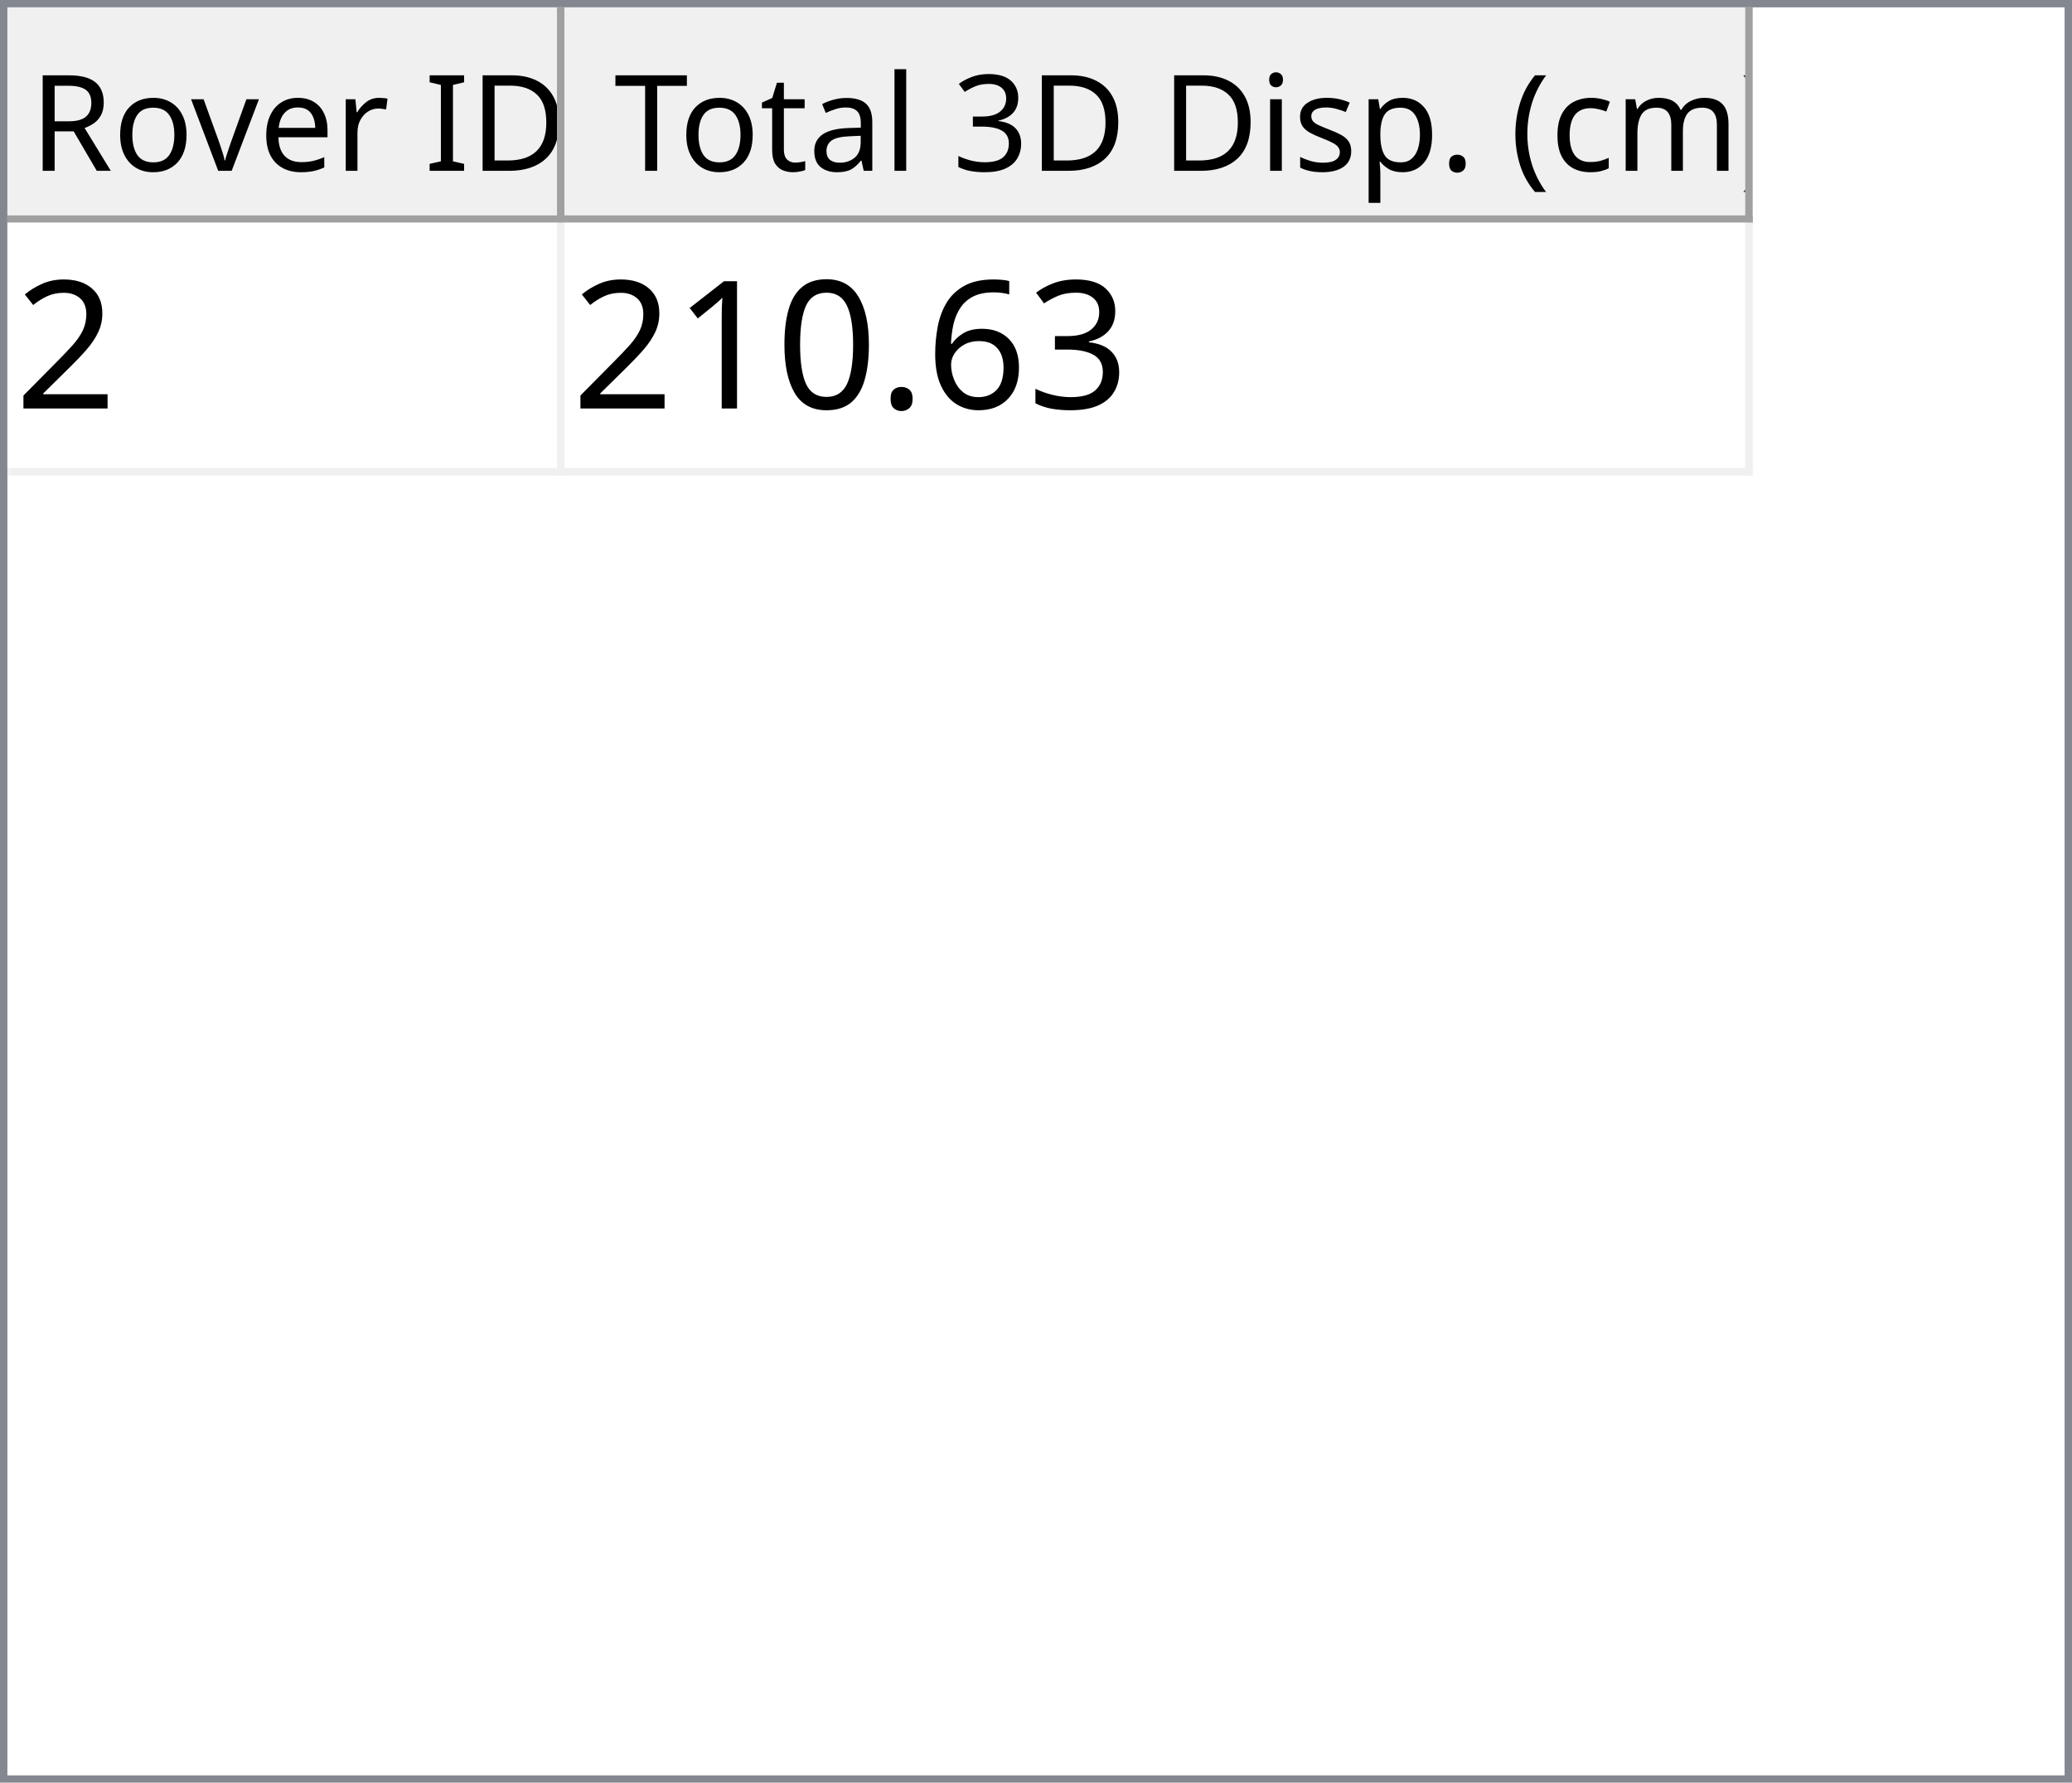
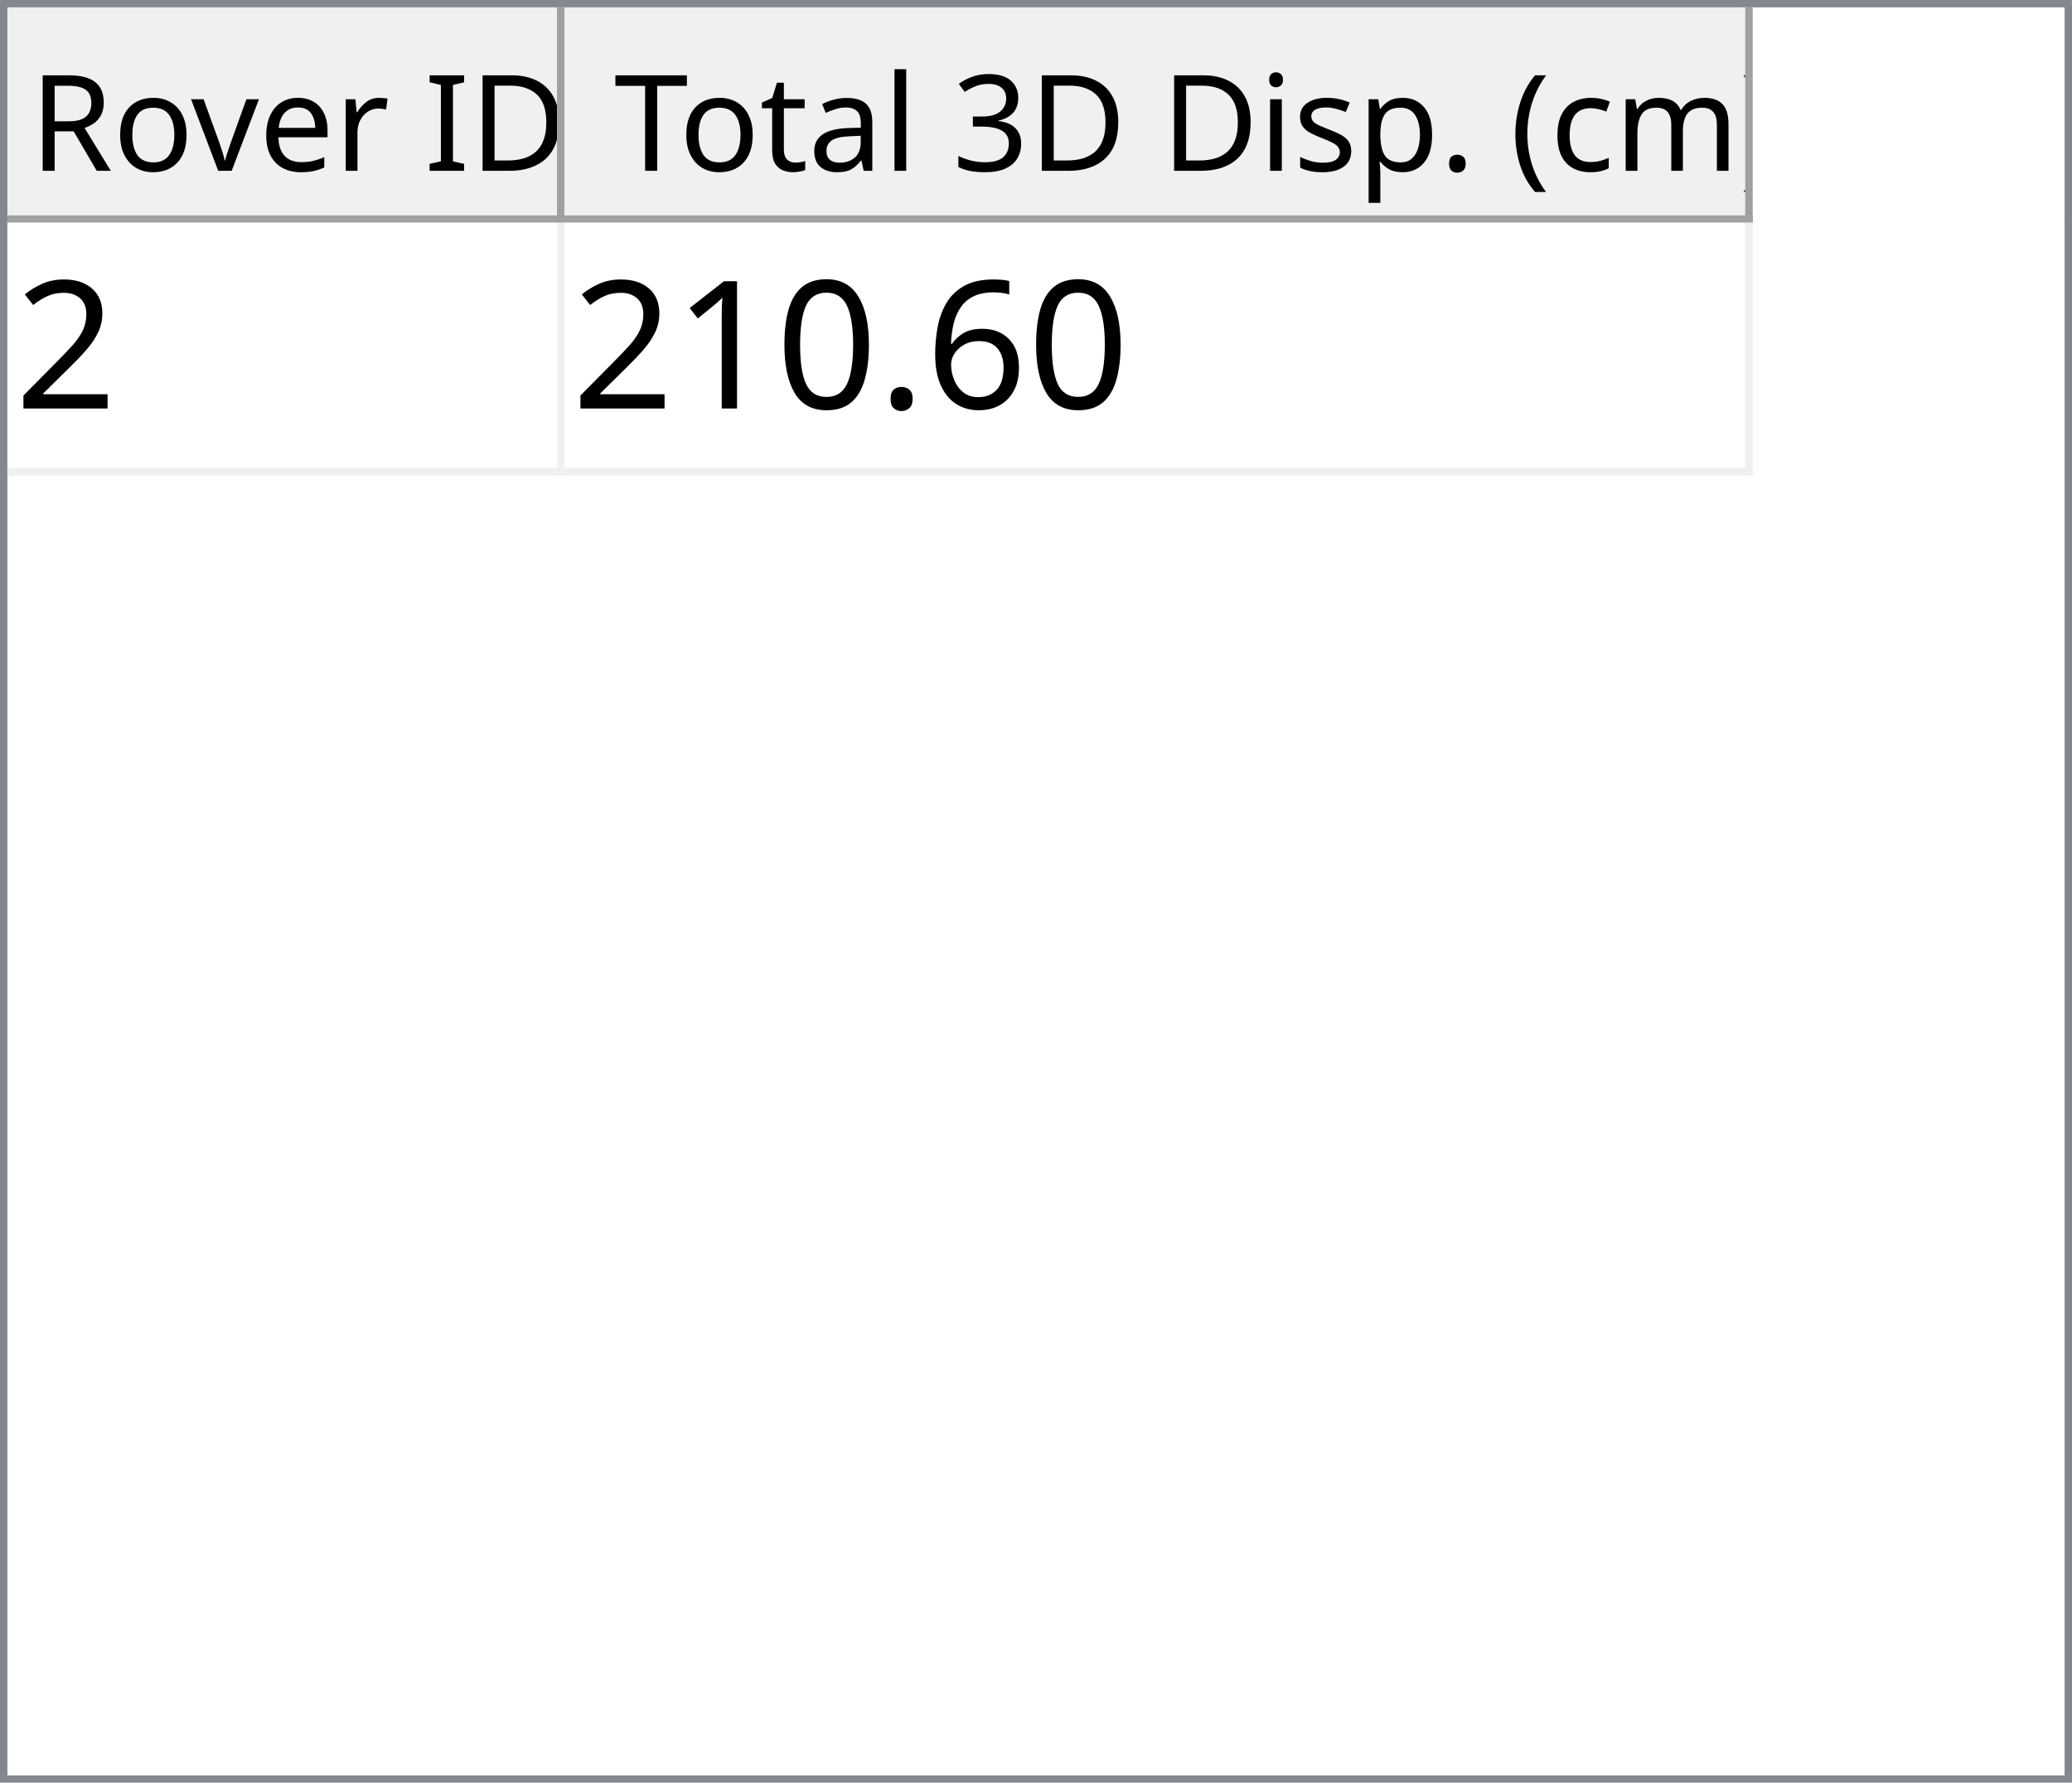
<svg xmlns="http://www.w3.org/2000/svg" style="fill-opacity:1; color-rendering:auto; color-interpolation:auto; text-rendering:auto; stroke:black; stroke-linecap:square; stroke-miterlimit:10; shape-rendering:auto; stroke-opacity:1; fill:black; stroke-dasharray:none; font-weight:normal; stroke-width:1; font-family:'Dialog'; font-style:normal; stroke-linejoin:miter; font-size:12px; stroke-dashoffset:0; image-rendering:auto;" width="279" height="240">
  <defs id="genericDefs" />
  <g>
    <defs id="defs1">
      <clipPath clipPathUnits="userSpaceOnUse" id="clipPath1">
        <path d="M0 0 L279 0 L279 240 L0 240 L0 0 Z" />
      </clipPath>
      <clipPath clipPathUnits="userSpaceOnUse" id="clipPath2">
        <path d="M0 0 L0 240 L279 240 L279 0 Z" />
      </clipPath>
      <clipPath clipPathUnits="userSpaceOnUse" id="clipPath3">
        <path d="M0 0 L0 29 L277 29 L277 0 Z" />
      </clipPath>
      <clipPath clipPathUnits="userSpaceOnUse" id="clipPath4">
        <path d="M0 0 L0 29 L75 29 L75 0 Z" />
      </clipPath>
      <clipPath clipPathUnits="userSpaceOnUse" id="clipPath5">
        <path d="M1 1 L1 28 L74 28 L74 1 Z" />
      </clipPath>
      <clipPath clipPathUnits="userSpaceOnUse" id="clipPath6">
        <path d="M0 0 L0 27 L73 27 L73 0 Z" />
      </clipPath>
      <clipPath clipPathUnits="userSpaceOnUse" id="clipPath7">
        <path d="M-0.5 -0.5 L-0.5 28.5 L74.5 28.5 L74.5 -0.5 Z" />
      </clipPath>
      <clipPath clipPathUnits="userSpaceOnUse" id="clipPath8">
        <path d="M0 0 L0 29 L160 29 L160 0 Z" />
      </clipPath>
      <clipPath clipPathUnits="userSpaceOnUse" id="clipPath9">
        <path d="M1 1 L1 28 L159 28 L159 1 Z" />
      </clipPath>
      <clipPath clipPathUnits="userSpaceOnUse" id="clipPath10">
        <path d="M0 0 L0 27 L158 27 L158 0 Z" />
      </clipPath>
      <clipPath clipPathUnits="userSpaceOnUse" id="clipPath11">
        <path d="M-0.5 -0.5 L-0.5 28.5 L159.5 28.5 L159.5 -0.5 Z" />
      </clipPath>
      <clipPath clipPathUnits="userSpaceOnUse" id="clipPath12">
        <path d="M0 0 L0 209 L277 209 L277 0 Z" />
      </clipPath>
      <clipPath clipPathUnits="userSpaceOnUse" id="clipPath13">
        <path d="M0 0 L0 34 L235 34 L235 0 Z" />
      </clipPath>
      <clipPath clipPathUnits="userSpaceOnUse" id="clipPath14">
        <path d="M-0.5 -0.5 L-0.5 33.5 L234.5 33.5 L234.5 -0.5 Z" />
      </clipPath>
      <clipPath clipPathUnits="userSpaceOnUse" id="clipPath15">
        <path d="M0 0 L0 33 L74 33 L74 0 Z" />
      </clipPath>
      <clipPath clipPathUnits="userSpaceOnUse" id="clipPath16">
        <path d="M0 0 L0 33 L159 33 L159 0 Z" />
      </clipPath>
      <font horiz-adv-x="64.551" id="font1">
        <font-face ascent="107.91" descent="25.098" units-per-em="100" style="font-style:normal; font-family:Segoe UI; font-weight:normal;" />
        <missing-glyph horiz-adv-x="64.551" d="M8.109 0 L8.109 68.266 L56.453 68.266 L56.453 0 L8.109 0 ZM15.328 7.234 L49.219 7.234 L49.219 61.031 L15.328 61.031 L15.328 7.234 Z" />
        <glyph unicode="D" horiz-adv-x="70.117" d="M9.188 0 L9.188 70.016 L28.516 70.016 Q65.531 70.016 65.531 35.891 Q65.531 19.672 55.25 9.836 Q44.969 0 27.734 0 L9.188 0 ZM17.391 62.594 L17.391 7.422 L27.828 7.422 Q41.609 7.422 49.273 14.797 Q56.938 22.172 56.938 35.688 Q56.938 62.594 28.328 62.594 L17.391 62.594 Z" />
        <glyph unicode="I" horiz-adv-x="26.611" d="M17.391 0 L9.188 0 L9.188 70.016 L17.391 70.016 L17.391 0 Z" />
        <glyph unicode=" " horiz-adv-x="27.393" d="" />
        <glyph unicode="r" horiz-adv-x="34.766" d="M34.188 41.891 Q32.078 43.5 28.125 43.5 Q23 43.5 19.555 38.672 Q16.109 33.844 16.109 25.484 L16.109 0 L8.109 0 L8.109 50 L16.109 50 L16.109 39.703 L16.312 39.703 Q18.016 44.969 21.531 47.922 Q25.047 50.875 29.391 50.875 Q32.516 50.875 34.188 50.203 L34.188 41.891 Z" />
        <glyph unicode="e" horiz-adv-x="52.295" d="M48.297 23 L12.984 23 Q13.188 14.656 17.484 10.109 Q21.781 5.562 29.297 5.562 Q37.75 5.562 44.828 11.141 L44.828 3.609 Q38.234 -1.172 27.391 -1.172 Q16.797 -1.172 10.742 5.641 Q4.688 12.453 4.688 24.812 Q4.688 36.469 11.305 43.82 Q17.922 51.172 27.734 51.172 Q37.547 51.172 42.922 44.828 Q48.297 38.484 48.297 27.203 L48.297 23 ZM40.094 29.781 Q40.047 36.719 36.75 40.578 Q33.453 44.438 27.594 44.438 Q21.922 44.438 17.969 40.383 Q14.016 36.328 13.094 29.781 L40.094 29.781 Z" />
        <glyph unicode="v" horiz-adv-x="47.9" d="M47.406 50 L27.484 0 L19.625 0 L0.688 50 L9.469 50 L22.172 13.672 Q23.578 9.672 23.922 6.688 L24.125 6.688 Q24.609 10.453 25.688 13.484 L38.969 50 L47.406 50 Z" />
        <glyph unicode="o" horiz-adv-x="58.594" d="M29 -1.172 Q17.922 -1.172 11.305 5.836 Q4.688 12.844 4.688 24.422 Q4.688 37.016 11.57 44.094 Q18.453 51.172 30.172 51.172 Q41.359 51.172 47.633 44.289 Q53.906 37.406 53.906 25.203 Q53.906 13.234 47.141 6.031 Q40.375 -1.172 29 -1.172 ZM29.594 44.438 Q21.875 44.438 17.383 39.188 Q12.891 33.938 12.891 24.703 Q12.891 15.828 17.43 10.695 Q21.969 5.562 29.594 5.562 Q37.359 5.562 41.531 10.594 Q45.703 15.625 45.703 24.906 Q45.703 34.281 41.531 39.359 Q37.359 44.438 29.594 44.438 Z" />
        <glyph unicode="R" horiz-adv-x="59.814" d="M59.375 0 L49.609 0 L37.891 19.625 Q36.281 22.359 34.766 24.289 Q33.25 26.219 31.664 27.438 Q30.078 28.656 28.25 29.219 Q26.422 29.781 24.125 29.781 L17.391 29.781 L17.391 0 L9.188 0 L9.188 70.016 L30.078 70.016 Q34.672 70.016 38.555 68.867 Q42.438 67.719 45.289 65.375 Q48.141 63.031 49.758 59.547 Q51.375 56.062 51.375 51.375 Q51.375 47.703 50.273 44.656 Q49.172 41.609 47.148 39.211 Q45.125 36.812 42.266 35.133 Q39.406 33.453 35.844 32.516 L35.844 32.328 Q37.594 31.547 38.891 30.547 Q40.188 29.547 41.359 28.18 Q42.531 26.812 43.68 25.078 Q44.828 23.344 46.234 21.047 L59.375 0 ZM17.391 62.594 L17.391 37.203 L28.516 37.203 Q31.594 37.203 34.203 38.133 Q36.812 39.062 38.719 40.797 Q40.625 42.531 41.703 45.047 Q42.781 47.562 42.781 50.688 Q42.781 56.297 39.141 59.445 Q35.5 62.594 28.609 62.594 L17.391 62.594 Z" />
        <glyph unicode=")" horiz-adv-x="30.176" d="M8.297 -15.922 L1.172 -15.922 Q16.406 2.344 16.406 26.812 Q16.406 51.469 1.078 70.016 L8.297 70.016 Q23.531 52.156 23.531 26.703 Q23.531 1.375 8.297 -15.922 Z" />
        <glyph unicode="m" horiz-adv-x="86.133" d="M79.109 0 L71.094 0 L71.094 28.719 Q71.094 37.016 68.531 40.727 Q65.969 44.438 59.906 44.438 Q54.781 44.438 51.195 39.75 Q47.609 35.062 47.609 28.516 L47.609 0 L39.594 0 L39.594 29.688 Q39.594 44.438 28.219 44.438 Q22.953 44.438 19.531 40.016 Q16.109 35.594 16.109 28.516 L16.109 0 L8.109 0 L8.109 50 L16.109 50 L16.109 42.094 L16.312 42.094 Q21.625 51.172 31.844 51.172 Q36.969 51.172 40.773 48.312 Q44.578 45.453 46 40.828 Q51.562 51.172 62.594 51.172 Q79.109 51.172 79.109 30.812 L79.109 0 Z" />
        <glyph unicode="c" horiz-adv-x="46.191" d="M42.188 2.297 Q36.422 -1.172 28.516 -1.172 Q17.828 -1.172 11.258 5.789 Q4.688 12.75 4.688 23.828 Q4.688 36.188 11.766 43.68 Q18.844 51.172 30.672 51.172 Q37.25 51.172 42.281 48.734 L42.281 40.531 Q36.719 44.438 30.375 44.438 Q22.703 44.438 17.797 38.945 Q12.891 33.453 12.891 24.516 Q12.891 15.719 17.508 10.641 Q22.125 5.562 29.891 5.562 Q36.422 5.562 42.188 9.906 L42.188 2.297 Z" />
        <glyph unicode="(" horiz-adv-x="30.176" d="M29.109 -15.922 L21.969 -15.922 Q6.844 1.375 6.844 26.703 Q6.844 52.156 21.969 70.016 L29.203 70.016 Q13.875 51.469 13.875 26.812 Q13.875 2.344 29.109 -15.922 Z" />
        <glyph unicode="." horiz-adv-x="21.68" d="M10.891 -1.078 Q8.641 -1.078 7.055 0.539 Q5.469 2.156 5.469 4.391 Q5.469 6.641 7.055 8.273 Q8.641 9.906 10.891 9.906 Q13.188 9.906 14.797 8.273 Q16.406 6.641 16.406 4.391 Q16.406 2.156 14.797 0.539 Q13.188 -1.078 10.891 -1.078 Z" />
        <glyph unicode="p" horiz-adv-x="58.789" d="M16.312 7.234 L16.109 7.234 L16.109 -23 L8.109 -23 L8.109 50 L16.109 50 L16.109 41.219 L16.312 41.219 Q22.219 51.172 33.594 51.172 Q43.266 51.172 48.688 44.461 Q54.109 37.75 54.109 26.469 Q54.109 13.922 48 6.375 Q41.891 -1.172 31.297 -1.172 Q21.578 -1.172 16.312 7.234 ZM16.109 27.391 L16.109 20.406 Q16.109 14.203 20.141 9.883 Q24.172 5.562 30.375 5.562 Q37.641 5.562 41.773 11.133 Q45.906 16.703 45.906 26.609 Q45.906 34.969 42.047 39.703 Q38.188 44.438 31.594 44.438 Q24.609 44.438 20.359 39.578 Q16.109 34.719 16.109 27.391 Z" />
        <glyph unicode="s" horiz-adv-x="42.432" d="M5.078 1.812 L5.078 10.406 Q11.625 5.562 19.484 5.562 Q30.031 5.562 30.031 12.594 Q30.031 14.594 29.125 15.992 Q28.219 17.391 26.68 18.461 Q25.141 19.531 23.07 20.383 Q21 21.234 18.609 22.172 Q15.281 23.484 12.766 24.828 Q10.25 26.172 8.57 27.859 Q6.891 29.547 6.031 31.695 Q5.172 33.844 5.172 36.719 Q5.172 40.234 6.789 42.945 Q8.406 45.656 11.086 47.484 Q13.766 49.312 17.211 50.242 Q20.656 51.172 24.312 51.172 Q30.812 51.172 35.938 48.922 L35.938 40.828 Q30.422 44.438 23.25 44.438 Q21 44.438 19.195 43.922 Q17.391 43.406 16.094 42.477 Q14.797 41.547 14.086 40.258 Q13.375 38.969 13.375 37.406 Q13.375 35.453 14.086 34.133 Q14.797 32.812 16.164 31.789 Q17.531 30.766 19.484 29.938 Q21.438 29.109 23.922 28.125 Q27.25 26.859 29.883 25.516 Q32.516 24.172 34.375 22.484 Q36.234 20.797 37.234 18.602 Q38.234 16.406 38.234 13.375 Q38.234 9.672 36.602 6.938 Q34.969 4.203 32.234 2.398 Q29.5 0.594 25.93 -0.289 Q22.359 -1.172 18.453 -1.172 Q10.75 -1.172 5.078 1.812 Z" />
        <glyph unicode="i" horiz-adv-x="24.219" d="M12.203 62.703 Q10.062 62.703 8.547 64.164 Q7.031 65.625 7.031 67.875 Q7.031 70.125 8.547 71.609 Q10.062 73.094 12.203 73.094 Q14.406 73.094 15.945 71.609 Q17.484 70.125 17.484 67.875 Q17.484 65.719 15.945 64.211 Q14.406 62.703 12.203 62.703 ZM16.109 0 L8.109 0 L8.109 50 L16.109 50 L16.109 0 Z" />
        <glyph unicode="3" horiz-adv-x="53.906" d="M46.531 19.828 Q46.531 15.094 44.75 11.211 Q42.969 7.328 39.719 4.57 Q36.469 1.812 31.93 0.297 Q27.391 -1.219 21.922 -1.219 Q11.922 -1.219 6 2.594 L6 11.188 Q13.094 5.609 22.219 5.609 Q25.875 5.609 28.828 6.539 Q31.781 7.469 33.906 9.227 Q36.031 10.984 37.18 13.477 Q38.328 15.969 38.328 19.094 Q38.328 32.812 18.797 32.812 L12.984 32.812 L12.984 39.594 L18.5 39.594 Q35.797 39.594 35.797 52.484 Q35.797 64.406 22.609 64.406 Q15.188 64.406 8.688 59.422 L8.688 67.188 Q15.375 71.188 24.609 71.188 Q29 71.188 32.57 69.969 Q36.141 68.75 38.68 66.555 Q41.219 64.359 42.609 61.281 Q44 58.203 44 54.5 Q44 40.672 30.031 36.719 L30.031 36.531 Q33.594 36.141 36.625 34.797 Q39.656 33.453 41.852 31.305 Q44.047 29.156 45.289 26.25 Q46.531 23.344 46.531 19.828 Z" />
        <glyph unicode="l" horiz-adv-x="24.219" d="M16.109 0 L8.109 0 L8.109 74.031 L16.109 74.031 L16.109 0 Z" />
        <glyph unicode="a" horiz-adv-x="50.879" d="M43.891 0 L35.891 0 L35.891 7.812 L35.688 7.812 Q30.469 -1.172 20.312 -1.172 Q12.844 -1.172 8.617 2.781 Q4.391 6.734 4.391 13.281 Q4.391 27.297 20.906 29.594 L35.891 31.688 Q35.891 44.438 25.594 44.438 Q16.547 44.438 9.281 38.281 L9.281 46.484 Q16.656 51.172 26.266 51.172 Q43.891 51.172 43.891 32.516 L43.891 0 ZM35.891 25.297 L23.828 23.641 Q18.266 22.859 15.43 20.875 Q12.594 18.891 12.594 13.875 Q12.594 10.203 15.211 7.883 Q17.828 5.562 22.172 5.562 Q28.125 5.562 32.008 9.742 Q35.891 13.922 35.891 20.312 L35.891 25.297 Z" />
        <glyph unicode="t" horiz-adv-x="33.887" d="M31.297 0.484 Q28.469 -1.078 23.828 -1.078 Q10.688 -1.078 10.688 13.578 L10.688 43.172 L2.094 43.172 L2.094 50 L10.688 50 L10.688 62.203 L18.703 64.797 L18.703 50 L31.297 50 L31.297 43.172 L18.703 43.172 L18.703 14.984 Q18.703 9.969 20.414 7.82 Q22.125 5.672 26.078 5.672 Q29.109 5.672 31.297 7.328 L31.297 0.484 Z" />
        <glyph unicode="T" horiz-adv-x="52.393" d="M50.594 62.594 L30.375 62.594 L30.375 0 L22.172 0 L22.172 62.594 L2 62.594 L2 70.016 L50.594 70.016 L50.594 62.594 Z" />
      </font>
      <font horiz-adv-x="75.0" id="font2">
        <font-face ascent="100.537" descent="21.973" units-per-em="100" style="font-style:normal; font-family:sans-serif; font-weight:normal;" />
        <missing-glyph horiz-adv-x="75.0" d="M12.5 0 L12.5 62.5 L62.5 62.5 L62.5 0 L12.5 0 ZM14.062 1.562 L60.938 1.562 L60.938 60.938 L14.062 60.938 L14.062 1.562 Z" />
        <glyph unicode="2" horiz-adv-x="55.615" d="M50.344 8.453 L50.344 0 L3.031 0 Q2.938 3.172 4.047 6.109 Q5.859 10.938 9.836 15.625 Q13.812 20.312 21.344 26.469 Q33.016 36.031 37.117 41.625 Q41.219 47.219 41.219 52.203 Q41.219 57.422 37.477 61.008 Q33.734 64.594 27.734 64.594 Q21.391 64.594 17.578 60.789 Q13.766 56.984 13.719 50.25 L4.688 51.172 Q5.609 61.281 11.664 66.578 Q17.719 71.875 27.938 71.875 Q38.234 71.875 44.242 66.164 Q50.25 60.453 50.25 52 Q50.25 47.703 48.492 43.555 Q46.734 39.406 42.656 34.812 Q38.578 30.219 29.109 22.219 Q21.188 15.578 18.945 13.211 Q16.703 10.844 15.234 8.453 L50.344 8.453 Z" />
-         <glyph unicode="3" horiz-adv-x="55.615" d="M4.203 18.891 L12.984 20.062 Q14.5 12.594 18.141 9.297 Q21.781 6 27 6 Q33.203 6 37.477 10.297 Q41.75 14.594 41.75 20.953 Q41.75 27 37.797 30.93 Q33.844 34.859 27.734 34.859 Q25.25 34.859 21.531 33.891 L22.516 41.609 Q23.391 41.5 23.922 41.5 Q29.547 41.5 34.039 44.43 Q38.531 47.359 38.531 53.469 Q38.531 58.297 35.258 61.477 Q31.984 64.656 26.812 64.656 Q21.688 64.656 18.266 61.43 Q14.844 58.203 13.875 51.766 L5.078 53.328 Q6.688 62.156 12.398 67.016 Q18.109 71.875 26.609 71.875 Q32.469 71.875 37.398 69.359 Q42.328 66.844 44.945 62.5 Q47.562 58.156 47.562 53.266 Q47.562 48.641 45.07 44.828 Q42.578 41.016 37.703 38.766 Q44.047 37.312 47.562 32.695 Q51.078 28.078 51.078 21.141 Q51.078 11.766 44.242 5.25 Q37.406 -1.266 26.953 -1.266 Q17.531 -1.266 11.305 4.352 Q5.078 9.969 4.203 18.891 Z" />
        <glyph unicode="6" horiz-adv-x="55.615" d="M49.75 54.047 L41.016 53.375 Q39.844 58.547 37.703 60.891 Q34.125 64.656 28.906 64.656 Q24.703 64.656 21.531 62.312 Q17.391 59.281 14.992 53.469 Q12.594 47.656 12.5 36.922 Q15.672 41.75 20.266 44.094 Q24.859 46.438 29.891 46.438 Q38.672 46.438 44.852 39.969 Q51.031 33.5 51.031 23.25 Q51.031 16.5 48.125 10.719 Q45.219 4.938 40.141 1.859 Q35.062 -1.219 28.609 -1.219 Q17.625 -1.219 10.695 6.859 Q3.766 14.938 3.766 33.5 Q3.766 54.25 11.422 63.672 Q18.109 71.875 29.438 71.875 Q37.891 71.875 43.289 67.141 Q48.688 62.406 49.75 54.047 ZM13.875 23.188 Q13.875 18.656 15.797 14.508 Q17.719 10.359 21.188 8.18 Q24.656 6 28.469 6 Q34.031 6 38.039 10.492 Q42.047 14.984 42.047 22.703 Q42.047 30.125 38.086 34.398 Q34.125 38.672 28.125 38.672 Q22.172 38.672 18.023 34.398 Q13.875 30.125 13.875 23.188 Z" />
        <glyph unicode="." horiz-adv-x="27.783" d="M9.078 0 L9.078 10.016 L19.094 10.016 L19.094 0 L9.078 0 Z" />
        <glyph unicode="0" horiz-adv-x="55.615" d="M4.156 35.297 Q4.156 48 6.766 55.742 Q9.375 63.484 14.523 67.68 Q19.672 71.875 27.484 71.875 Q33.25 71.875 37.594 69.555 Q41.938 67.234 44.773 62.867 Q47.609 58.5 49.219 52.227 Q50.828 45.953 50.828 35.297 Q50.828 22.703 48.242 14.969 Q45.656 7.234 40.508 3.008 Q35.359 -1.219 27.484 -1.219 Q17.141 -1.219 11.234 6.203 Q4.156 15.141 4.156 35.297 ZM13.188 35.297 Q13.188 17.672 17.312 11.836 Q21.438 6 27.484 6 Q33.547 6 37.672 11.859 Q41.797 17.719 41.797 35.297 Q41.797 52.984 37.672 58.789 Q33.547 64.594 27.391 64.594 Q21.344 64.594 17.719 59.469 Q13.188 52.938 13.188 35.297 Z" />
        <glyph unicode="1" horiz-adv-x="55.615" d="M37.25 0 L28.469 0 L28.469 56 Q25.297 52.984 20.141 49.953 Q14.984 46.922 10.891 45.406 L10.891 53.906 Q18.266 57.375 23.781 62.305 Q29.297 67.234 31.594 71.875 L37.25 71.875 L37.25 0 Z" />
      </font>
    </defs>
    <g style="fill:white; stroke:white;">
      <rect x="0" y="0" width="279" style="clip-path:url(#clipPath1); stroke:none;" height="240" />
    </g>
    <g style="fill:white; text-rendering:optimizeSpeed; color-rendering:optimizeSpeed; image-rendering:optimizeSpeed; shape-rendering:crispEdges; stroke:white; color-interpolation:sRGB;">
      <rect x="0" width="279" height="240" y="0" style="stroke:none;" />
      <path style="stroke:none;" d="M0 240 L279 240 L279 0 L0 0 Z" />
    </g>
    <g style="fill:rgb(240,240,240); font-size:18px; font-family:'Segoe UI'; stroke:rgb(240,240,240);">
      <rect x="0" y="0" width="279" style="clip-path:url(#clipPath2); stroke:none;" height="240" />
    </g>
    <g style="fill:rgb(130,135,144); font-size:18px; font-family:'Segoe UI'; stroke:rgb(130,135,144);">
      <path d="M0 0 L279 0 L279 240 L0 240 L0 0 ZM1 1 L278 1 L278 239 L1 239 L1 1 Z" style="fill-rule:evenodd; clip-path:url(#clipPath2); stroke:none;" />
    </g>
    <g style="fill:white; font-size:18px; font-family:'Segoe UI'; stroke:white;" transform="translate(1,1)">
      <rect x="0" y="0" width="277" style="clip-path:url(#clipPath3); stroke:none;" height="29" />
    </g>
    <g style="fill:rgb(240,240,240); font-size:18px; font-family:'Segoe UI'; stroke:rgb(240,240,240);" transform="translate(1,1)">
      <rect x="0" y="0" width="75" style="clip-path:url(#clipPath4); stroke:none;" height="29" />
    </g>
    <g style="font-family:'Segoe UI'; font-size:18px;" transform="translate(2,2)">
      <text x="2" xml:space="preserve" y="21" style="clip-path:url(#clipPath6); stroke:none;">Rover ID</text>
    </g>
    <g transform="translate(1.5,1.5)" style="fill:rgb(160,160,160); font-size:18px; font-family:'Segoe UI'; stroke:rgb(160,160,160); stroke-linejoin:bevel;">
      <line x1="74" x2="74" y1="0" style="fill:none; clip-path:url(#clipPath7);" y2="28" />
    </g>
    <g transform="matrix(1,0,0,1,1,1) translate(0.5,0.5)" style="fill:rgb(160,160,160); font-size:18px; font-family:'Segoe UI'; stroke:rgb(160,160,160); stroke-linejoin:bevel;">
      <line x1="0" x2="74" y1="28" style="fill:none; clip-path:url(#clipPath7);" y2="28" />
    </g>
    <g style="fill:rgb(240,240,240); font-size:18px; font-family:'Segoe UI'; stroke:rgb(240,240,240);" transform="translate(76,1)">
      <rect x="0" y="0" width="160" style="clip-path:url(#clipPath8); stroke:none;" height="29" />
    </g>
    <g style="font-family:'Segoe UI'; font-size:18px;" transform="translate(77,2)">
      <text x="1" xml:space="preserve" y="21" style="clip-path:url(#clipPath10); stroke:none;"> Total 3D Disp. (cm)</text>
    </g>
    <g transform="translate(76.5,1.5)" style="fill:rgb(160,160,160); font-size:18px; font-family:'Segoe UI'; stroke:rgb(160,160,160); stroke-linejoin:bevel;">
      <line x1="159" x2="159" y1="0" style="fill:none; clip-path:url(#clipPath11);" y2="28" />
    </g>
    <g transform="matrix(1,0,0,1,76,1) translate(0.5,0.5)" style="fill:rgb(160,160,160); font-size:18px; font-family:'Segoe UI'; stroke:rgb(160,160,160); stroke-linejoin:bevel;">
      <line x1="0" x2="159" y1="28" style="fill:none; clip-path:url(#clipPath11);" y2="28" />
    </g>
    <g style="fill:white; font-size:18px; font-family:'Segoe UI'; stroke:white;" transform="translate(1,30)">
      <rect x="0" y="0" width="277" style="clip-path:url(#clipPath12); stroke:none;" height="209" />
    </g>
    <g style="fill:rgb(240,240,240); font-size:24px; font-family:sans-serif; stroke:rgb(240,240,240);" transform="translate(1,30)">
      <rect x="0" y="0" width="235" style="clip-path:url(#clipPath13); stroke:none;" height="34" />
      <line transform="translate(0.5,0.5)" x1="0" x2="234" y1="33" style="clip-path:url(#clipPath14); fill:none; stroke-linejoin:bevel;" y2="33" />
    </g>
    <g transform="matrix(1,0,0,1,1,30) translate(0.5,0.5)" style="fill:rgb(240,240,240); font-size:24px; font-family:sans-serif; stroke:rgb(240,240,240); stroke-linejoin:bevel;">
      <line x1="74" x2="74" y1="0" style="fill:none; clip-path:url(#clipPath14);" y2="33" />
    </g>
    <g transform="matrix(1,0,0,1,1,30) translate(0.5,0.5)" style="fill:rgb(240,240,240); font-size:24px; font-family:sans-serif; stroke:rgb(240,240,240); stroke-linejoin:bevel;">
      <line x1="234" x2="234" y1="0" style="fill:none; clip-path:url(#clipPath14);" y2="33" />
    </g>
    <g style="fill:white; font-size:24px; font-family:sans-serif; stroke:white;" transform="matrix(1,0,0,1,1,30)">
      <rect x="0" y="0" width="74" style="clip-path:url(#clipPath15); stroke:none;" height="33" />
      <text x="1" y="25" style="fill:black; clip-path:url(#clipPath15); stroke:none;" xml:space="preserve">2</text>
    </g>
    <g style="fill:white; font-size:24px; font-family:sans-serif; stroke:white;" transform="matrix(1,0,0,1,1,30) translate(75,0)">
      <rect x="0" y="0" width="159" style="clip-path:url(#clipPath16); stroke:none;" height="33" />
-       <text x="1" y="25" style="fill:black; clip-path:url(#clipPath16); stroke:none;" xml:space="preserve">210.63</text>
+       <text x="1" y="25" style="fill:black; clip-path:url(#clipPath16); stroke:none;" xml:space="preserve">210.60</text>
    </g>
  </g>
</svg>
